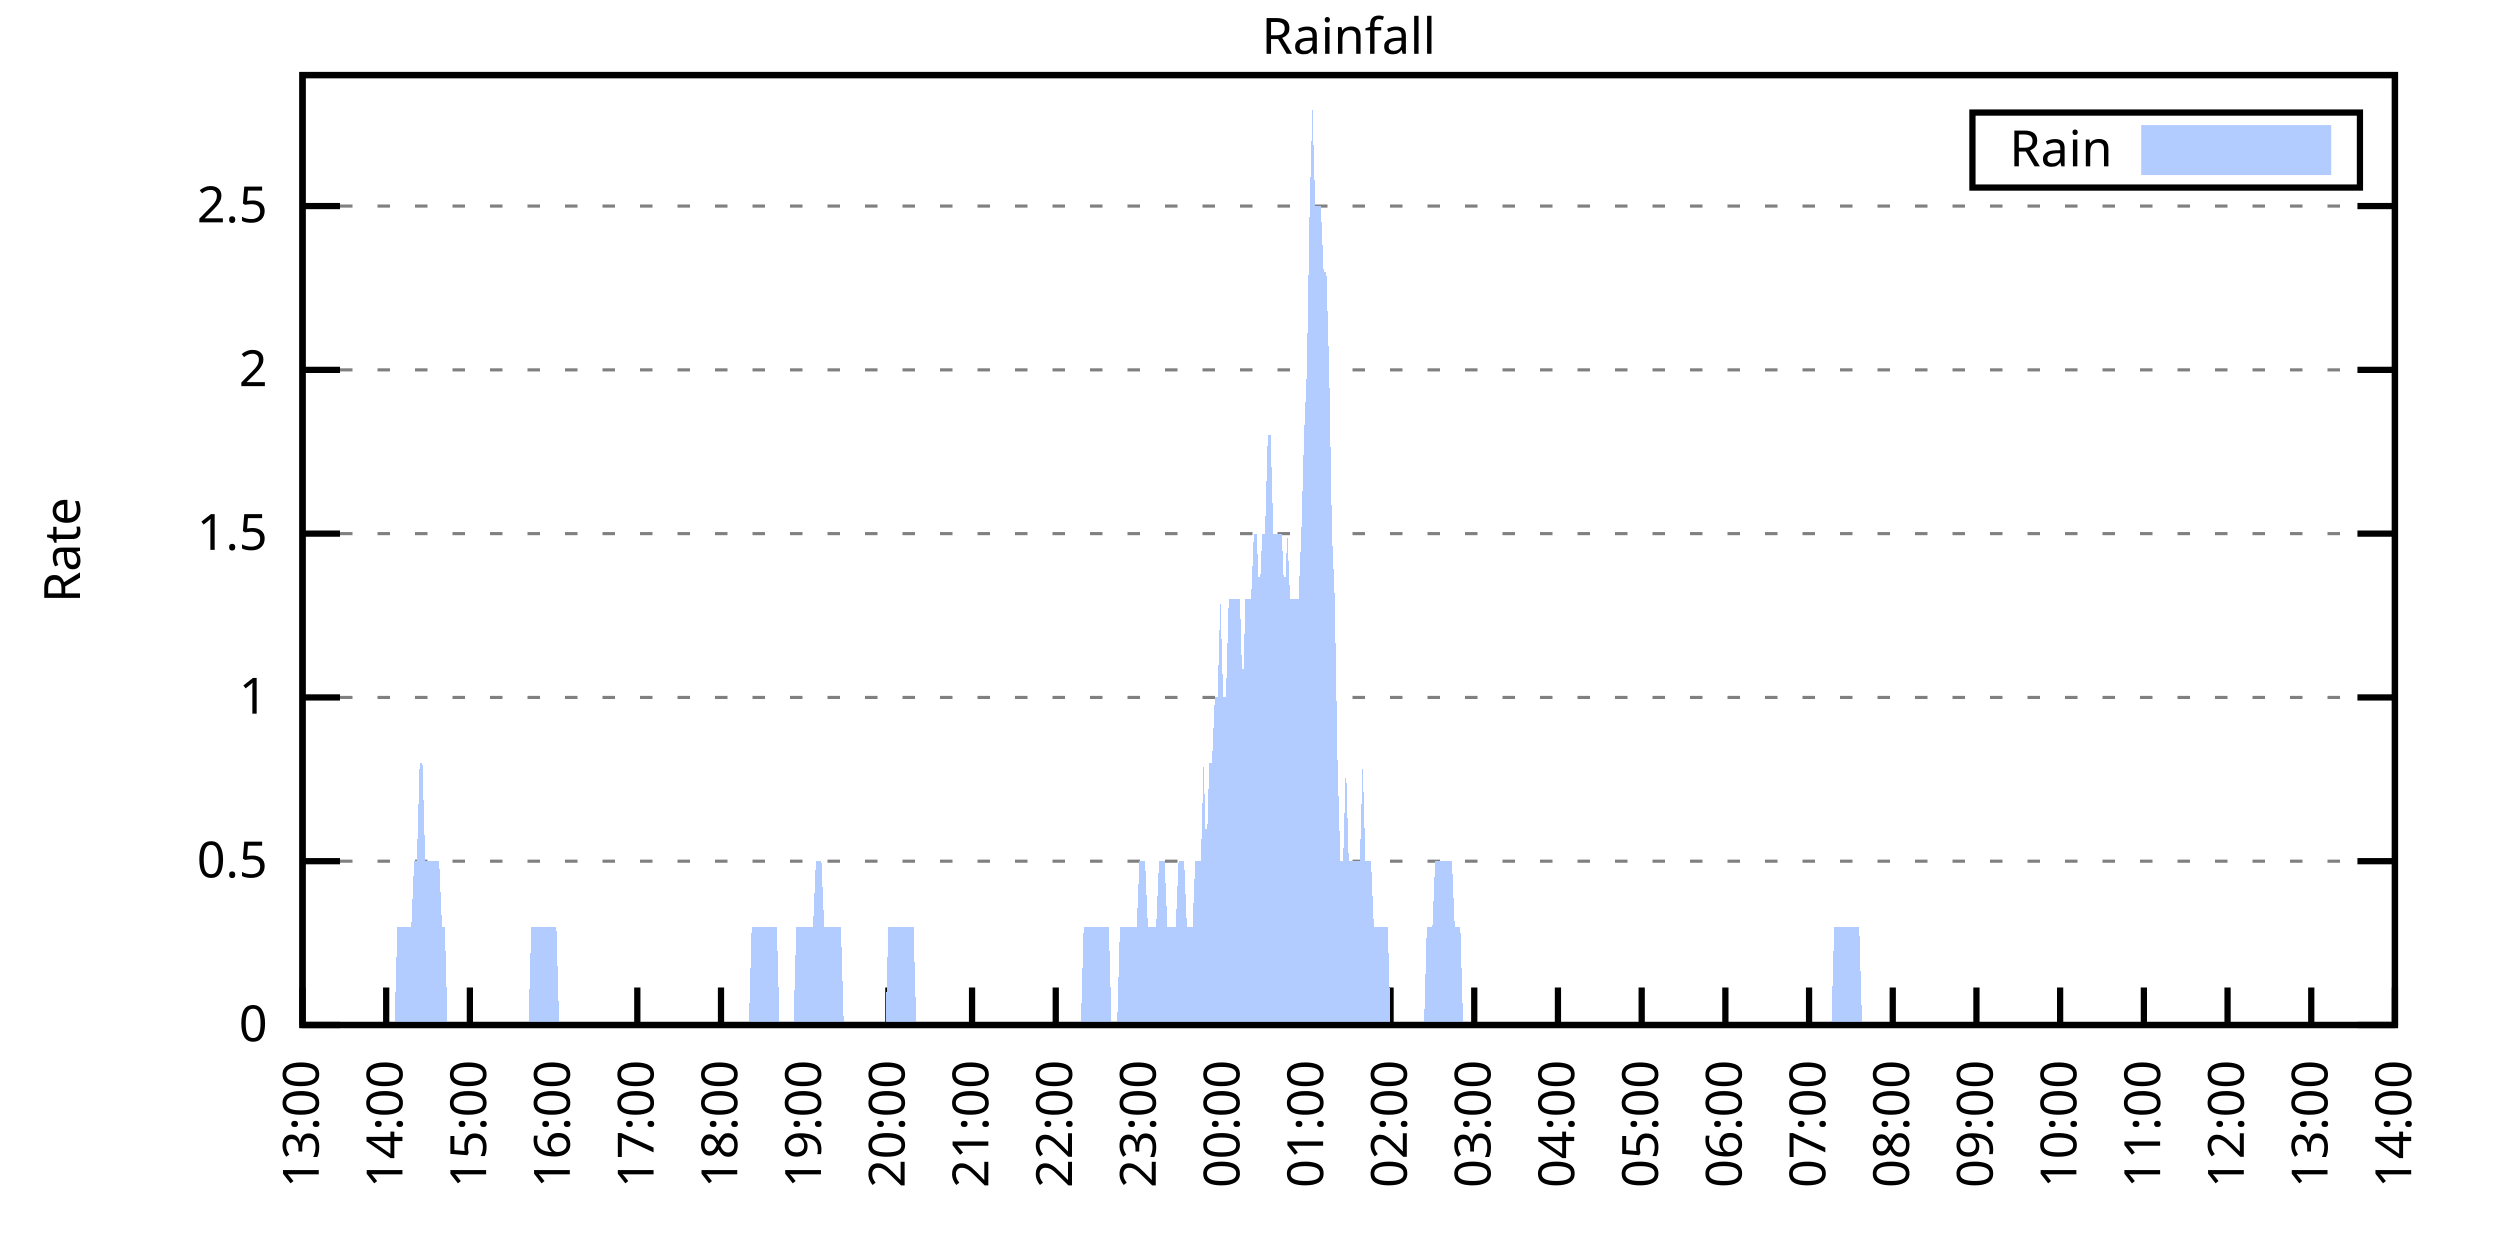
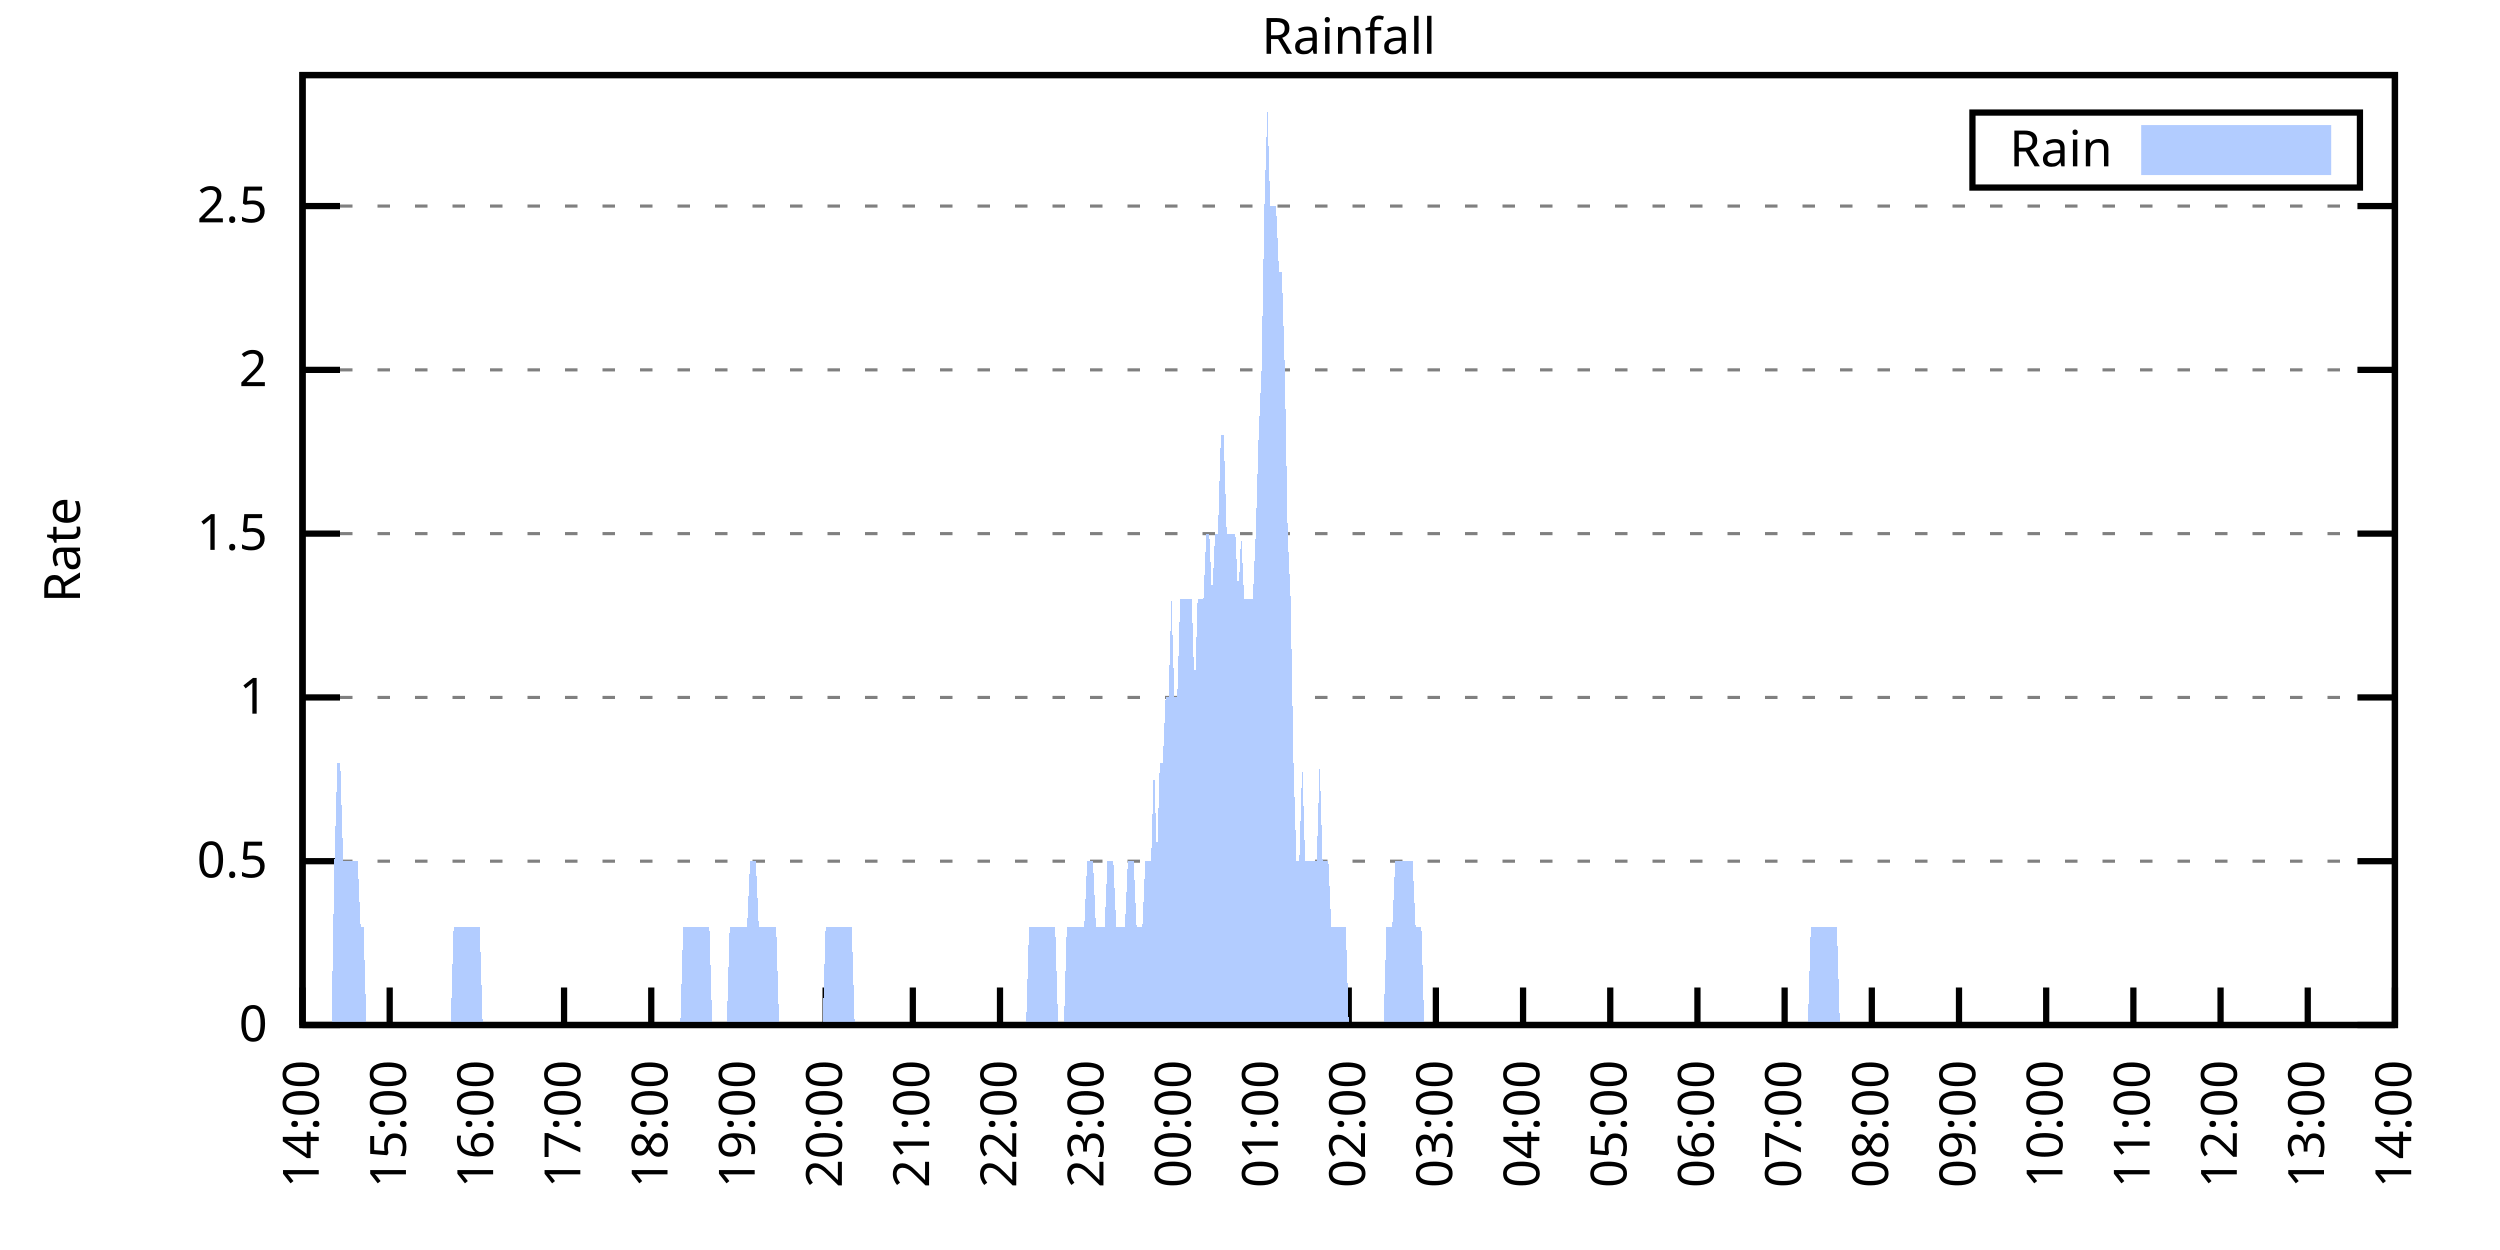
<svg xmlns="http://www.w3.org/2000/svg" xmlns:xlink="http://www.w3.org/1999/xlink" width="400" height="200" viewBox="0 0 400 200">
  <g id="gnuplot_canvas">
    <rect x="0" y="0" width="400" height="200" fill="none" />
    <defs>
      <circle id="gpDot" r="0.5" stroke-width="0.5" stroke="currentColor" />
      <path id="gpPt0" stroke-width="0.333" stroke="currentColor" d="M-1,0 h2 M0,-1 v2" />
      <path id="gpPt1" stroke-width="0.333" stroke="currentColor" d="M-1,-1 L1,1 M1,-1 L-1,1" />
      <path id="gpPt2" stroke-width="0.333" stroke="currentColor" d="M-1,0 L1,0 M0,-1 L0,1 M-1,-1 L1,1 M-1,1 L1,-1" />
      <rect id="gpPt3" stroke-width="0.333" stroke="currentColor" x="-1" y="-1" width="2" height="2" />
      <rect id="gpPt4" stroke-width="0.333" stroke="currentColor" fill="currentColor" x="-1" y="-1" width="2" height="2" />
      <circle id="gpPt5" stroke-width="0.333" stroke="currentColor" cx="0" cy="0" r="1" />
      <use xlink:href="#gpPt5" id="gpPt6" fill="currentColor" stroke="none" />
      <path id="gpPt7" stroke-width="0.333" stroke="currentColor" d="M0,-1.33 L-1.33,0.67 L1.33,0.67 z" />
      <use xlink:href="#gpPt7" id="gpPt8" fill="currentColor" stroke="none" />
      <use xlink:href="#gpPt7" id="gpPt9" stroke="currentColor" transform="rotate(180)" />
      <use xlink:href="#gpPt9" id="gpPt10" fill="currentColor" stroke="none" />
      <use xlink:href="#gpPt3" id="gpPt11" stroke="currentColor" transform="rotate(45)" />
      <use xlink:href="#gpPt11" id="gpPt12" fill="currentColor" stroke="none" />
      <path id="gpPt13" stroke-width="0.333" stroke="currentColor" d="M0,1.330 L1.265,0.411 L0.782,-1.067 L-0.782,-1.076 L-1.265,0.411 z" />
      <use xlink:href="#gpPt13" id="gpPt14" fill="currentColor" stroke="none" />
      <filter id="textbox" filterUnits="objectBoundingBox" x="0" y="0" height="1" width="1">
        <feFlood flood-color="white" flood-opacity="1" result="bgnd" />
        <feComposite in="SourceGraphic" in2="bgnd" operator="atop" />
      </filter>
      <filter id="greybox" filterUnits="objectBoundingBox" x="0" y="0" height="1" width="1">
        <feFlood flood-color="lightgrey" flood-opacity="1" result="grey" />
        <feComposite in="SourceGraphic" in2="grey" operator="atop" />
      </filter>
    </defs>
    <g fill="none" color="white" stroke="currentColor" stroke-width="1.00" stroke-linecap="butt" stroke-linejoin="miter">
</g>
    <g fill="none" color="black" stroke="currentColor" stroke-width="1.00" stroke-linecap="butt" stroke-linejoin="miter">
      <g stroke="none" shape-rendering="crispEdges">
        <polygon fill="rgb(255, 255, 255)" points="48.40,164.00 383.18,164.00 383.18,12.02 48.40,12.02 " />
      </g>
    </g>
    <g fill="none" color="black" stroke="currentColor" stroke-width="1.00" stroke-linecap="butt" stroke-linejoin="miter">
</g>
    <g fill="none" color="black" stroke="black" stroke-width="0.50" stroke-linecap="butt" stroke-linejoin="miter">
</g>
    <g fill="none" color="gray" stroke="currentColor" stroke-width="0.50" stroke-linecap="butt" stroke-linejoin="miter">
      <path stroke="gray" stroke-dasharray="2,4" class="gridline" d="M48.40,164.00 L383.19,164.00  " />
    </g>
    <g fill="none" color="gray" stroke="gray" stroke-width="1.00" stroke-linecap="butt" stroke-linejoin="miter">
</g>
    <g fill="none" color="black" stroke="currentColor" stroke-width="1.00" stroke-linecap="butt" stroke-linejoin="miter">
      <path stroke="black" d="M48.40,164.00 L54.40,164.00 M383.19,164.00 L377.19,164.00  " />
      <g transform="translate(42.80,166.60)" stroke="none" fill="black" font-family="Sans" font-size="8.00" text-anchor="end">
        <text>
          <tspan font-family="Sans"> 0</tspan>
        </text>
      </g>
    </g>
    <g fill="none" color="black" stroke="currentColor" stroke-width="1.00" stroke-linecap="butt" stroke-linejoin="miter">
</g>
    <g fill="none" color="black" stroke="black" stroke-width="0.50" stroke-linecap="butt" stroke-linejoin="miter">
</g>
    <g fill="none" color="gray" stroke="currentColor" stroke-width="0.50" stroke-linecap="butt" stroke-linejoin="miter">
      <path stroke="gray" stroke-dasharray="2,4" class="gridline" d="M48.40,137.79 L383.19,137.79  " />
    </g>
    <g fill="none" color="gray" stroke="gray" stroke-width="1.00" stroke-linecap="butt" stroke-linejoin="miter">
</g>
    <g fill="none" color="black" stroke="currentColor" stroke-width="1.00" stroke-linecap="butt" stroke-linejoin="miter">
      <path stroke="black" d="M48.40,137.79 L54.40,137.79 M383.19,137.79 L377.19,137.79  " />
      <g transform="translate(42.80,140.39)" stroke="none" fill="black" font-family="Sans" font-size="8.00" text-anchor="end">
        <text>
          <tspan font-family="Sans"> 0.5</tspan>
        </text>
      </g>
    </g>
    <g fill="none" color="black" stroke="currentColor" stroke-width="1.00" stroke-linecap="butt" stroke-linejoin="miter">
</g>
    <g fill="none" color="black" stroke="black" stroke-width="0.50" stroke-linecap="butt" stroke-linejoin="miter">
</g>
    <g fill="none" color="gray" stroke="currentColor" stroke-width="0.50" stroke-linecap="butt" stroke-linejoin="miter">
      <path stroke="gray" stroke-dasharray="2,4" class="gridline" d="M48.40,111.59 L383.19,111.59  " />
    </g>
    <g fill="none" color="gray" stroke="gray" stroke-width="1.00" stroke-linecap="butt" stroke-linejoin="miter">
</g>
    <g fill="none" color="black" stroke="currentColor" stroke-width="1.00" stroke-linecap="butt" stroke-linejoin="miter">
      <path stroke="black" d="M48.40,111.59 L54.40,111.59 M383.19,111.59 L377.19,111.59  " />
      <g transform="translate(42.80,114.19)" stroke="none" fill="black" font-family="Sans" font-size="8.00" text-anchor="end">
        <text>
          <tspan font-family="Sans"> 1</tspan>
        </text>
      </g>
    </g>
    <g fill="none" color="black" stroke="currentColor" stroke-width="1.00" stroke-linecap="butt" stroke-linejoin="miter">
</g>
    <g fill="none" color="black" stroke="black" stroke-width="0.50" stroke-linecap="butt" stroke-linejoin="miter">
</g>
    <g fill="none" color="gray" stroke="currentColor" stroke-width="0.50" stroke-linecap="butt" stroke-linejoin="miter">
      <path stroke="gray" stroke-dasharray="2,4" class="gridline" d="M48.40,85.38 L383.19,85.38  " />
    </g>
    <g fill="none" color="gray" stroke="gray" stroke-width="1.00" stroke-linecap="butt" stroke-linejoin="miter">
</g>
    <g fill="none" color="black" stroke="currentColor" stroke-width="1.00" stroke-linecap="butt" stroke-linejoin="miter">
      <path stroke="black" d="M48.40,85.38 L54.40,85.38 M383.19,85.38 L377.19,85.38  " />
      <g transform="translate(42.80,87.98)" stroke="none" fill="black" font-family="Sans" font-size="8.00" text-anchor="end">
        <text>
          <tspan font-family="Sans"> 1.5</tspan>
        </text>
      </g>
    </g>
    <g fill="none" color="black" stroke="currentColor" stroke-width="1.00" stroke-linecap="butt" stroke-linejoin="miter">
</g>
    <g fill="none" color="black" stroke="black" stroke-width="0.50" stroke-linecap="butt" stroke-linejoin="miter">
</g>
    <g fill="none" color="gray" stroke="currentColor" stroke-width="0.50" stroke-linecap="butt" stroke-linejoin="miter">
      <path stroke="gray" stroke-dasharray="2,4" class="gridline" d="M48.40,59.18 L383.19,59.18  " />
    </g>
    <g fill="none" color="gray" stroke="gray" stroke-width="1.00" stroke-linecap="butt" stroke-linejoin="miter">
</g>
    <g fill="none" color="black" stroke="currentColor" stroke-width="1.00" stroke-linecap="butt" stroke-linejoin="miter">
      <path stroke="black" d="M48.40,59.18 L54.40,59.18 M383.19,59.18 L377.19,59.18  " />
      <g transform="translate(42.80,61.78)" stroke="none" fill="black" font-family="Sans" font-size="8.00" text-anchor="end">
        <text>
          <tspan font-family="Sans"> 2</tspan>
        </text>
      </g>
    </g>
    <g fill="none" color="black" stroke="currentColor" stroke-width="1.00" stroke-linecap="butt" stroke-linejoin="miter">
</g>
    <g fill="none" color="black" stroke="black" stroke-width="0.50" stroke-linecap="butt" stroke-linejoin="miter">
</g>
    <g fill="none" color="gray" stroke="currentColor" stroke-width="0.50" stroke-linecap="butt" stroke-linejoin="miter">
      <path stroke="gray" stroke-dasharray="2,4" class="gridline" d="M48.40,32.97 L383.19,32.97  " />
    </g>
    <g fill="none" color="gray" stroke="gray" stroke-width="1.00" stroke-linecap="butt" stroke-linejoin="miter">
</g>
    <g fill="none" color="black" stroke="currentColor" stroke-width="1.00" stroke-linecap="butt" stroke-linejoin="miter">
      <path stroke="black" d="M48.40,32.97 L54.40,32.97 M383.19,32.97 L377.19,32.97  " />
      <g transform="translate(42.80,35.57)" stroke="none" fill="black" font-family="Sans" font-size="8.00" text-anchor="end">
        <text>
          <tspan font-family="Sans"> 2.5</tspan>
        </text>
      </g>
    </g>
    <g fill="none" color="black" stroke="currentColor" stroke-width="1.00" stroke-linecap="butt" stroke-linejoin="miter">
      <path stroke="black" d="M48.40,164.00 L48.40,158.00  " />
      <g transform="translate(51.00,169.60) rotate(270.00)" stroke="none" fill="black" font-family="Sans" font-size="8.00" text-anchor="end">
        <text>
-           <tspan font-family="Sans">13:00</tspan>
-         </text>
-       </g>
-     </g>
-     <g fill="none" color="black" stroke="currentColor" stroke-width="1.00" stroke-linecap="butt" stroke-linejoin="miter">
-       <path stroke="black" d="M61.79,164.00 L61.79,158.00  " />
-       <g transform="translate(64.39,169.60) rotate(270.00)" stroke="none" fill="black" font-family="Sans" font-size="8.00" text-anchor="end">
-         <text>
          <tspan font-family="Sans">14:00</tspan>
        </text>
      </g>
    </g>
    <g fill="none" color="black" stroke="currentColor" stroke-width="1.00" stroke-linecap="butt" stroke-linejoin="miter">
-       <path stroke="black" d="M75.18,164.00 L75.18,158.00  " />
-       <g transform="translate(77.78,169.60) rotate(270.00)" stroke="none" fill="black" font-family="Sans" font-size="8.00" text-anchor="end">
+       <path stroke="black" d="M62.35,164.00 L62.35,158.00  " />
+       <g transform="translate(64.95,169.60) rotate(270.00)" stroke="none" fill="black" font-family="Sans" font-size="8.00" text-anchor="end">
        <text>
          <tspan font-family="Sans">15:00</tspan>
        </text>
      </g>
    </g>
    <g fill="none" color="black" stroke="currentColor" stroke-width="1.00" stroke-linecap="butt" stroke-linejoin="miter">
-       <path stroke="black" d="M88.57,164.00 L88.57,158.00  " />
-       <g transform="translate(91.17,169.60) rotate(270.00)" stroke="none" fill="black" font-family="Sans" font-size="8.00" text-anchor="end">
+       <path stroke="black" d="M76.30,164.00 L76.30,158.00  " />
+       <g transform="translate(78.90,169.60) rotate(270.00)" stroke="none" fill="black" font-family="Sans" font-size="8.00" text-anchor="end">
        <text>
          <tspan font-family="Sans">16:00</tspan>
        </text>
      </g>
    </g>
    <g fill="none" color="black" stroke="currentColor" stroke-width="1.00" stroke-linecap="butt" stroke-linejoin="miter">
-       <path stroke="black" d="M101.97,164.00 L101.97,158.00  " />
-       <g transform="translate(104.57,169.60) rotate(270.00)" stroke="none" fill="black" font-family="Sans" font-size="8.00" text-anchor="end">
+       <path stroke="black" d="M90.25,164.00 L90.25,158.00  " />
+       <g transform="translate(92.85,169.60) rotate(270.00)" stroke="none" fill="black" font-family="Sans" font-size="8.00" text-anchor="end">
        <text>
          <tspan font-family="Sans">17:00</tspan>
        </text>
      </g>
    </g>
    <g fill="none" color="black" stroke="currentColor" stroke-width="1.00" stroke-linecap="butt" stroke-linejoin="miter">
-       <path stroke="black" d="M115.36,164.00 L115.36,158.00  " />
-       <g transform="translate(117.96,169.60) rotate(270.00)" stroke="none" fill="black" font-family="Sans" font-size="8.00" text-anchor="end">
+       <path stroke="black" d="M104.20,164.00 L104.20,158.00  " />
+       <g transform="translate(106.80,169.60) rotate(270.00)" stroke="none" fill="black" font-family="Sans" font-size="8.00" text-anchor="end">
        <text>
          <tspan font-family="Sans">18:00</tspan>
        </text>
      </g>
    </g>
    <g fill="none" color="black" stroke="currentColor" stroke-width="1.00" stroke-linecap="butt" stroke-linejoin="miter">
-       <path stroke="black" d="M128.75,164.00 L128.75,158.00  " />
-       <g transform="translate(131.35,169.60) rotate(270.00)" stroke="none" fill="black" font-family="Sans" font-size="8.00" text-anchor="end">
+       <path stroke="black" d="M118.15,164.00 L118.15,158.00  " />
+       <g transform="translate(120.75,169.60) rotate(270.00)" stroke="none" fill="black" font-family="Sans" font-size="8.00" text-anchor="end">
        <text>
          <tspan font-family="Sans">19:00</tspan>
        </text>
      </g>
    </g>
    <g fill="none" color="black" stroke="currentColor" stroke-width="1.00" stroke-linecap="butt" stroke-linejoin="miter">
-       <path stroke="black" d="M142.14,164.00 L142.14,158.00  " />
-       <g transform="translate(144.74,169.60) rotate(270.00)" stroke="none" fill="black" font-family="Sans" font-size="8.00" text-anchor="end">
+       <path stroke="black" d="M132.10,164.00 L132.10,158.00  " />
+       <g transform="translate(134.70,169.60) rotate(270.00)" stroke="none" fill="black" font-family="Sans" font-size="8.00" text-anchor="end">
        <text>
          <tspan font-family="Sans">20:00</tspan>
        </text>
      </g>
    </g>
    <g fill="none" color="black" stroke="currentColor" stroke-width="1.00" stroke-linecap="butt" stroke-linejoin="miter">
-       <path stroke="black" d="M155.53,164.00 L155.53,158.00  " />
-       <g transform="translate(158.13,169.60) rotate(270.00)" stroke="none" fill="black" font-family="Sans" font-size="8.00" text-anchor="end">
+       <path stroke="black" d="M146.05,164.00 L146.05,158.00  " />
+       <g transform="translate(148.65,169.60) rotate(270.00)" stroke="none" fill="black" font-family="Sans" font-size="8.00" text-anchor="end">
        <text>
          <tspan font-family="Sans">21:00</tspan>
        </text>
      </g>
    </g>
    <g fill="none" color="black" stroke="currentColor" stroke-width="1.00" stroke-linecap="butt" stroke-linejoin="miter">
-       <path stroke="black" d="M168.92,164.00 L168.92,158.00  " />
-       <g transform="translate(171.52,169.60) rotate(270.00)" stroke="none" fill="black" font-family="Sans" font-size="8.00" text-anchor="end">
+       <path stroke="black" d="M160.00,164.00 L160.00,158.00  " />
+       <g transform="translate(162.60,169.60) rotate(270.00)" stroke="none" fill="black" font-family="Sans" font-size="8.00" text-anchor="end">
        <text>
          <tspan font-family="Sans">22:00</tspan>
        </text>
      </g>
    </g>
    <g fill="none" color="black" stroke="currentColor" stroke-width="1.00" stroke-linecap="butt" stroke-linejoin="miter">
-       <path stroke="black" d="M182.32,164.00 L182.32,158.00  " />
-       <g transform="translate(184.92,169.60) rotate(270.00)" stroke="none" fill="black" font-family="Sans" font-size="8.00" text-anchor="end">
+       <path stroke="black" d="M173.95,164.00 L173.95,158.00  " />
+       <g transform="translate(176.55,169.60) rotate(270.00)" stroke="none" fill="black" font-family="Sans" font-size="8.00" text-anchor="end">
        <text>
          <tspan font-family="Sans">23:00</tspan>
        </text>
      </g>
    </g>
    <g fill="none" color="black" stroke="currentColor" stroke-width="1.00" stroke-linecap="butt" stroke-linejoin="miter">
-       <path stroke="black" d="M195.71,164.00 L195.71,158.00  " />
-       <g transform="translate(198.31,169.60) rotate(270.00)" stroke="none" fill="black" font-family="Sans" font-size="8.00" text-anchor="end">
+       <path stroke="black" d="M187.90,164.00 L187.90,158.00  " />
+       <g transform="translate(190.50,169.60) rotate(270.00)" stroke="none" fill="black" font-family="Sans" font-size="8.00" text-anchor="end">
        <text>
          <tspan font-family="Sans">00:00</tspan>
        </text>
      </g>
    </g>
    <g fill="none" color="black" stroke="currentColor" stroke-width="1.00" stroke-linecap="butt" stroke-linejoin="miter">
-       <path stroke="black" d="M209.10,164.00 L209.10,158.00  " />
-       <g transform="translate(211.70,169.60) rotate(270.00)" stroke="none" fill="black" font-family="Sans" font-size="8.00" text-anchor="end">
+       <path stroke="black" d="M201.85,164.00 L201.85,158.00  " />
+       <g transform="translate(204.45,169.60) rotate(270.00)" stroke="none" fill="black" font-family="Sans" font-size="8.00" text-anchor="end">
        <text>
          <tspan font-family="Sans">01:00</tspan>
        </text>
      </g>
    </g>
    <g fill="none" color="black" stroke="currentColor" stroke-width="1.00" stroke-linecap="butt" stroke-linejoin="miter">
-       <path stroke="black" d="M222.49,164.00 L222.49,158.00  " />
-       <g transform="translate(225.09,169.60) rotate(270.00)" stroke="none" fill="black" font-family="Sans" font-size="8.00" text-anchor="end">
+       <path stroke="black" d="M215.80,164.00 L215.80,158.00  " />
+       <g transform="translate(218.40,169.60) rotate(270.00)" stroke="none" fill="black" font-family="Sans" font-size="8.00" text-anchor="end">
        <text>
          <tspan font-family="Sans">02:00</tspan>
        </text>
      </g>
    </g>
    <g fill="none" color="black" stroke="currentColor" stroke-width="1.00" stroke-linecap="butt" stroke-linejoin="miter">
-       <path stroke="black" d="M235.88,164.00 L235.88,158.00  " />
-       <g transform="translate(238.48,169.60) rotate(270.00)" stroke="none" fill="black" font-family="Sans" font-size="8.00" text-anchor="end">
+       <path stroke="black" d="M229.74,164.00 L229.74,158.00  " />
+       <g transform="translate(232.34,169.60) rotate(270.00)" stroke="none" fill="black" font-family="Sans" font-size="8.00" text-anchor="end">
        <text>
          <tspan font-family="Sans">03:00</tspan>
        </text>
      </g>
    </g>
    <g fill="none" color="black" stroke="currentColor" stroke-width="1.00" stroke-linecap="butt" stroke-linejoin="miter">
-       <path stroke="black" d="M249.27,164.00 L249.27,158.00  " />
-       <g transform="translate(251.87,169.60) rotate(270.00)" stroke="none" fill="black" font-family="Sans" font-size="8.00" text-anchor="end">
+       <path stroke="black" d="M243.69,164.00 L243.69,158.00  " />
+       <g transform="translate(246.29,169.60) rotate(270.00)" stroke="none" fill="black" font-family="Sans" font-size="8.00" text-anchor="end">
        <text>
          <tspan font-family="Sans">04:00</tspan>
        </text>
      </g>
    </g>
    <g fill="none" color="black" stroke="currentColor" stroke-width="1.00" stroke-linecap="butt" stroke-linejoin="miter">
-       <path stroke="black" d="M262.67,164.00 L262.67,158.00  " />
-       <g transform="translate(265.27,169.60) rotate(270.00)" stroke="none" fill="black" font-family="Sans" font-size="8.00" text-anchor="end">
+       <path stroke="black" d="M257.64,164.00 L257.64,158.00  " />
+       <g transform="translate(260.24,169.60) rotate(270.00)" stroke="none" fill="black" font-family="Sans" font-size="8.00" text-anchor="end">
        <text>
          <tspan font-family="Sans">05:00</tspan>
        </text>
      </g>
    </g>
    <g fill="none" color="black" stroke="currentColor" stroke-width="1.00" stroke-linecap="butt" stroke-linejoin="miter">
-       <path stroke="black" d="M276.06,164.00 L276.06,158.00  " />
-       <g transform="translate(278.66,169.60) rotate(270.00)" stroke="none" fill="black" font-family="Sans" font-size="8.00" text-anchor="end">
+       <path stroke="black" d="M271.59,164.00 L271.59,158.00  " />
+       <g transform="translate(274.19,169.60) rotate(270.00)" stroke="none" fill="black" font-family="Sans" font-size="8.00" text-anchor="end">
        <text>
          <tspan font-family="Sans">06:00</tspan>
        </text>
      </g>
    </g>
    <g fill="none" color="black" stroke="currentColor" stroke-width="1.00" stroke-linecap="butt" stroke-linejoin="miter">
-       <path stroke="black" d="M289.45,164.00 L289.45,158.00  " />
-       <g transform="translate(292.05,169.60) rotate(270.00)" stroke="none" fill="black" font-family="Sans" font-size="8.00" text-anchor="end">
+       <path stroke="black" d="M285.54,164.00 L285.54,158.00  " />
+       <g transform="translate(288.14,169.60) rotate(270.00)" stroke="none" fill="black" font-family="Sans" font-size="8.00" text-anchor="end">
        <text>
          <tspan font-family="Sans">07:00</tspan>
        </text>
      </g>
    </g>
    <g fill="none" color="black" stroke="currentColor" stroke-width="1.00" stroke-linecap="butt" stroke-linejoin="miter">
-       <path stroke="black" d="M302.84,164.00 L302.84,158.00  " />
-       <g transform="translate(305.44,169.60) rotate(270.00)" stroke="none" fill="black" font-family="Sans" font-size="8.00" text-anchor="end">
+       <path stroke="black" d="M299.49,164.00 L299.49,158.00  " />
+       <g transform="translate(302.09,169.60) rotate(270.00)" stroke="none" fill="black" font-family="Sans" font-size="8.00" text-anchor="end">
        <text>
          <tspan font-family="Sans">08:00</tspan>
        </text>
      </g>
    </g>
    <g fill="none" color="black" stroke="currentColor" stroke-width="1.00" stroke-linecap="butt" stroke-linejoin="miter">
-       <path stroke="black" d="M316.23,164.00 L316.23,158.00  " />
-       <g transform="translate(318.83,169.60) rotate(270.00)" stroke="none" fill="black" font-family="Sans" font-size="8.00" text-anchor="end">
+       <path stroke="black" d="M313.44,164.00 L313.44,158.00  " />
+       <g transform="translate(316.04,169.60) rotate(270.00)" stroke="none" fill="black" font-family="Sans" font-size="8.00" text-anchor="end">
        <text>
          <tspan font-family="Sans">09:00</tspan>
        </text>
      </g>
    </g>
    <g fill="none" color="black" stroke="currentColor" stroke-width="1.00" stroke-linecap="butt" stroke-linejoin="miter">
-       <path stroke="black" d="M329.62,164.00 L329.62,158.00  " />
-       <g transform="translate(332.22,169.60) rotate(270.00)" stroke="none" fill="black" font-family="Sans" font-size="8.00" text-anchor="end">
+       <path stroke="black" d="M327.39,164.00 L327.39,158.00  " />
+       <g transform="translate(329.99,169.60) rotate(270.00)" stroke="none" fill="black" font-family="Sans" font-size="8.00" text-anchor="end">
        <text>
          <tspan font-family="Sans">10:00</tspan>
        </text>
      </g>
    </g>
    <g fill="none" color="black" stroke="currentColor" stroke-width="1.00" stroke-linecap="butt" stroke-linejoin="miter">
-       <path stroke="black" d="M343.02,164.00 L343.02,158.00  " />
-       <g transform="translate(345.62,169.60) rotate(270.00)" stroke="none" fill="black" font-family="Sans" font-size="8.00" text-anchor="end">
+       <path stroke="black" d="M341.34,164.00 L341.34,158.00  " />
+       <g transform="translate(343.94,169.60) rotate(270.00)" stroke="none" fill="black" font-family="Sans" font-size="8.00" text-anchor="end">
        <text>
          <tspan font-family="Sans">11:00</tspan>
        </text>
      </g>
    </g>
    <g fill="none" color="black" stroke="currentColor" stroke-width="1.00" stroke-linecap="butt" stroke-linejoin="miter">
-       <path stroke="black" d="M356.41,164.00 L356.41,158.00  " />
-       <g transform="translate(359.01,169.60) rotate(270.00)" stroke="none" fill="black" font-family="Sans" font-size="8.00" text-anchor="end">
+       <path stroke="black" d="M355.29,164.00 L355.29,158.00  " />
+       <g transform="translate(357.89,169.60) rotate(270.00)" stroke="none" fill="black" font-family="Sans" font-size="8.00" text-anchor="end">
        <text>
          <tspan font-family="Sans">12:00</tspan>
        </text>
      </g>
    </g>
    <g fill="none" color="black" stroke="currentColor" stroke-width="1.00" stroke-linecap="butt" stroke-linejoin="miter">
-       <path stroke="black" d="M369.80,164.00 L369.80,158.00  " />
-       <g transform="translate(372.40,169.60) rotate(270.00)" stroke="none" fill="black" font-family="Sans" font-size="8.00" text-anchor="end">
+       <path stroke="black" d="M369.24,164.00 L369.24,158.00  " />
+       <g transform="translate(371.84,169.60) rotate(270.00)" stroke="none" fill="black" font-family="Sans" font-size="8.00" text-anchor="end">
        <text>
          <tspan font-family="Sans">13:00</tspan>
        </text>
      </g>
    </g>
    <g fill="none" color="black" stroke="currentColor" stroke-width="1.00" stroke-linecap="butt" stroke-linejoin="miter">
      <path stroke="black" d="M383.19,164.00 L383.19,158.00  " />
      <g transform="translate(385.79,169.60) rotate(270.00)" stroke="none" fill="black" font-family="Sans" font-size="8.00" text-anchor="end">
        <text>
          <tspan font-family="Sans">14:00</tspan>
        </text>
      </g>
    </g>
    <g fill="none" color="black" stroke="currentColor" stroke-width="1.00" stroke-linecap="butt" stroke-linejoin="miter">
</g>
    <g fill="none" color="black" stroke="currentColor" stroke-width="1.00" stroke-linecap="butt" stroke-linejoin="miter">
      <path stroke="black" d="M48.40,12.01 L48.40,164.00 L383.19,164.00 L383.19,12.01 L48.40,12.01 Z  " />
    </g>
    <g fill="none" color="black" stroke="currentColor" stroke-width="1.00" stroke-linecap="butt" stroke-linejoin="miter">
</g>
    <g fill="none" color="black" stroke="currentColor" stroke-width="1.00" stroke-linecap="butt" stroke-linejoin="miter">
      <path stroke="black" d="M315.59,30.01 L315.59,18.01 L377.59,18.01 L377.59,30.01 L315.59,30.01 Z  " />
    </g>
    <g id="Rainfall_plot_1">
      <g fill="none" color="white" stroke="black" stroke-width="2.00" stroke-linecap="butt" stroke-linejoin="miter">
</g>
      <g fill="none" color="black" stroke="currentColor" stroke-width="2.00" stroke-linecap="butt" stroke-linejoin="miter">
        <g transform="translate(337.99,26.61)" stroke="none" fill="black" font-family="Sans" font-size="8.00" text-anchor="end">
          <text>
            <tspan font-family="Sans">Rain</tspan>
          </text>
        </g>
      </g>
      <g fill="none" color="black" stroke="currentColor" stroke-width="2.00" stroke-linecap="butt" stroke-linejoin="miter">
        <g stroke="none" shape-rendering="crispEdges">
          <polygon fill="rgb(178, 204, 255)" points="343.59,27.01 371.99,27.01 371.99,21.01 343.59,21.01 " />
        </g>
        <path stroke="rgb(178, 204, 255)" d="M343.59,27.01 L371.99,27.01 L371.99,21.01 L343.59,21.01 L343.59,27.01 Z  " />
      </g>
      <g fill="none" color="black" stroke="currentColor" stroke-width="2.00" stroke-linecap="butt" stroke-linejoin="miter">
        <g stroke="none" shape-rendering="crispEdges">
-           <polygon fill="rgb(178, 204, 255)" points="58.67,164.00 59.11,164.00 59.56,164.00 60.01,164.00 60.45,164.00 60.90,164.00 61.35,164.00 61.79,164.00 62.24,164.00 62.68,164.00 63.13,164.00 63.58,148.28 64.02,148.28 64.47,148.28 64.92,148.28 65.36,148.28 65.81,148.28 66.26,137.79 66.70,137.79 67.15,122.07 67.59,122.07 68.04,137.79 68.49,137.79 68.93,137.79 69.38,137.79 69.83,137.79 70.27,137.79 70.72,148.28 71.17,148.28 71.61,164.00 72.06,164.00 72.50,164.00 72.95,164.00 73.40,164.00 73.84,164.00 74.29,164.00 74.74,164.00 75.18,164.00 75.63,164.00 76.08,164.00 76.52,164.00 76.97,164.00 77.42,164.00 77.86,164.00 78.31,164.00 78.75,164.00 79.20,164.00 79.65,164.00 80.09,164.00 80.54,164.00 80.99,164.00 81.43,164.00 81.88,164.00 82.33,164.00 82.77,164.00 83.22,164.00 83.66,164.00 84.11,164.00 84.56,164.00 85.00,148.28 85.45,148.28 85.90,148.28 86.34,148.28 86.79,148.28 87.24,148.28 87.68,148.28 88.13,148.28 88.57,148.28 89.02,148.28 89.47,164.00 89.91,164.00 90.36,164.00 90.81,164.00 91.25,164.00 91.70,164.00 92.15,164.00 92.59,164.00 93.04,164.00 93.49,164.00 93.93,164.00 94.38,164.00 94.82,164.00 95.27,164.00 95.72,164.00 96.16,164.00 96.61,164.00 97.06,164.00 97.50,164.00 97.95,164.00 98.40,164.00 98.84,164.00 99.29,164.00 99.73,164.00 100.18,164.00 100.63,164.00 101.07,164.00 101.52,164.00 101.97,164.00 102.41,164.00 102.86,164.00 103.31,164.00 103.75,164.00 104.20,164.00 104.64,164.00 105.09,164.00 105.54,164.00 105.98,164.00 106.43,164.00 106.88,164.00 107.32,164.00 107.77,164.00 108.22,164.00 108.66,164.00 109.11,164.00 109.55,164.00 110.00,164.00 110.45,164.00 110.89,164.00 111.34,164.00 111.79,164.00 112.23,164.00 112.68,164.00 113.13,164.00 113.57,164.00 114.02,164.00 114.47,164.00 114.91,164.00 115.36,164.00 115.80,164.00 116.25,164.00 116.70,164.00 117.14,164.00 117.59,164.00 118.04,164.00 118.48,164.00 118.93,164.00 119.38,164.00 119.82,164.00 120.27,148.28 120.71,148.28 121.16,148.28 121.61,148.28 122.05,148.28 122.50,148.28 122.95,148.28 123.39,148.28 123.84,148.28 124.29,148.28 124.73,164.00 125.18,164.00 125.62,164.00 126.07,164.00 126.52,164.00 126.96,164.00 127.41,148.28 127.86,148.28 128.30,148.28 128.75,148.28 129.20,148.28 129.64,148.28 130.09,148.28 130.54,137.79 130.98,137.79 131.43,137.79 131.87,148.28 132.32,148.28 132.77,148.28 133.21,148.28 133.66,148.28 134.11,148.28 134.55,148.28 135.00,164.00 135.45,164.00 135.89,164.00 136.34,164.00 136.78,164.00 137.23,164.00 137.68,164.00 138.12,164.00 138.57,164.00 139.02,164.00 139.46,164.00 139.91,164.00 140.36,164.00 140.80,164.00 141.25,164.00 141.69,164.00 142.14,148.28 142.59,148.28 143.03,148.28 143.48,148.28 143.93,148.28 144.37,148.28 144.82,148.28 145.27,148.28 145.71,148.28 146.16,148.28 146.61,164.00 147.05,164.00 147.50,164.00 147.94,164.00 148.39,164.00 148.84,164.00 149.28,164.00 149.73,164.00 150.18,164.00 150.62,164.00 151.07,164.00 151.52,164.00 151.96,164.00 152.41,164.00 152.85,164.00 153.30,164.00 153.75,164.00 154.19,164.00 154.64,164.00 155.09,164.00 155.53,164.00 155.98,164.00 156.43,164.00 156.87,164.00 157.32,164.00 157.76,164.00 158.21,164.00 158.66,164.00 159.10,164.00 159.55,164.00 160.00,164.00 160.44,164.00 160.89,164.00 161.34,164.00 161.78,164.00 162.23,164.00 162.67,164.00 163.12,164.00 163.57,164.00 164.01,164.00 164.46,164.00 164.91,164.00 165.35,164.00 165.80,164.00 166.25,164.00 166.69,164.00 167.14,164.00 167.59,164.00 168.03,164.00 168.48,164.00 168.92,164.00 169.37,164.00 169.82,164.00 170.26,164.00 170.71,164.00 171.16,164.00 171.60,164.00 172.05,164.00 172.50,164.00 172.94,164.00 173.39,148.28 173.83,148.28 174.28,148.28 174.73,148.28 175.17,148.28 175.62,148.28 176.07,148.28 176.51,148.28 176.96,148.28 177.41,148.28 177.85,164.00 178.30,164.00 178.74,164.00 179.19,148.28 179.64,148.28 180.08,148.28 180.53,148.28 180.98,148.28 181.42,148.28 181.87,148.28 182.32,137.79 182.76,137.79 183.21,137.79 183.66,148.28 184.10,148.28 184.55,148.28 184.99,148.28 185.44,137.79 185.89,137.79 186.33,137.79 186.78,148.28 187.23,148.28 187.67,148.28 188.12,148.28 188.57,137.79 189.01,137.79 189.46,137.79 189.90,148.28 190.35,148.28 190.80,148.28 191.24,137.79 191.69,137.79 192.14,137.79 192.58,122.07 193.03,137.79 193.48,122.07 193.92,122.07 194.37,111.59 194.81,111.59 195.26,95.87 195.71,111.59 196.15,111.59 196.60,95.87 197.05,95.87 197.49,95.87 197.94,95.87 198.39,95.87 198.83,111.59 199.28,95.87 199.73,95.87 200.17,95.87 200.62,85.38 201.06,85.38 201.51,95.87 201.96,85.38 202.40,85.38 202.85,69.66 203.30,69.66 203.74,85.38 204.19,85.38 204.64,85.38 205.08,85.38 205.53,95.87 205.97,85.38 206.42,95.87 206.87,95.87 207.31,95.87 207.76,95.87 208.21,85.38 208.65,69.66 209.10,59.18 209.55,32.97 209.99,17.25 210.44,32.97 210.88,32.97 211.33,32.97 211.78,43.46 212.22,43.46 212.67,59.18 213.12,85.38 213.56,95.87 214.01,122.07 214.46,137.79 214.90,137.79 215.35,122.07 215.80,137.79 216.24,137.79 216.69,137.79 217.13,137.79 217.58,137.79 218.03,122.07 218.47,137.79 218.92,137.79 219.37,137.79 219.81,148.28 220.26,148.28 220.71,148.28 221.15,148.28 221.60,148.28 222.04,148.28 222.49,164.00 222.94,164.00 223.38,164.00 223.83,164.00 224.28,164.00 224.72,164.00 225.17,164.00 225.62,164.00 226.06,164.00 226.51,164.00 226.95,164.00 227.40,164.00 227.85,164.00 228.29,148.28 228.74,148.28 229.19,148.28 229.63,137.79 230.08,137.79 230.53,137.79 230.97,137.79 231.42,137.79 231.86,137.79 232.31,137.79 232.76,148.28 233.20,148.28 233.65,148.28 234.10,164.00 234.54,164.00 234.99,164.00 235.44,164.00 235.88,164.00 236.33,164.00 236.78,164.00 237.22,164.00 237.67,164.00 238.11,164.00 238.56,164.00 239.01,164.00 239.45,164.00 239.90,164.00 240.35,164.00 240.79,164.00 241.24,164.00 241.69,164.00 242.13,164.00 242.58,164.00 243.02,164.00 243.47,164.00 243.92,164.00 244.36,164.00 244.81,164.00 245.26,164.00 245.70,164.00 246.15,164.00 246.60,164.00 247.04,164.00 247.49,164.00 247.93,164.00 248.38,164.00 248.83,164.00 249.27,164.00 249.72,164.00 250.17,164.00 250.61,164.00 251.06,164.00 251.51,164.00 251.95,164.00 252.40,164.00 252.85,164.00 253.29,164.00 253.74,164.00 254.18,164.00 254.63,164.00 255.08,164.00 255.52,164.00 255.97,164.00 256.42,164.00 256.86,164.00 257.31,164.00 257.76,164.00 258.20,164.00 258.65,164.00 259.09,164.00 259.54,164.00 259.99,164.00 260.43,164.00 260.88,164.00 261.33,164.00 261.77,164.00 262.22,164.00 262.67,164.00 263.11,164.00 263.56,164.00 264.00,164.00 264.45,164.00 264.90,164.00 265.34,164.00 265.79,164.00 266.24,164.00 266.68,164.00 267.13,164.00 267.58,164.00 268.02,164.00 268.47,164.00 268.92,164.00 269.36,164.00 269.81,164.00 270.25,164.00 270.70,164.00 271.15,164.00 271.59,164.00 272.04,164.00 272.49,164.00 272.93,164.00 273.38,164.00 273.83,164.00 274.27,164.00 274.72,164.00 275.16,164.00 275.61,164.00 276.06,164.00 276.50,164.00 276.95,164.00 277.40,164.00 277.84,164.00 278.29,164.00 278.74,164.00 279.18,164.00 279.63,164.00 280.07,164.00 280.52,164.00 280.97,164.00 281.41,164.00 281.86,164.00 282.31,164.00 282.75,164.00 283.20,164.00 283.65,164.00 284.09,164.00 284.54,164.00 284.98,164.00 285.43,164.00 285.88,164.00 286.32,164.00 286.77,164.00 287.22,164.00 287.66,164.00 288.11,164.00 288.56,164.00 289.00,164.00 289.45,164.00 289.90,164.00 290.34,164.00 290.79,164.00 291.23,164.00 291.68,164.00 292.13,164.00 292.57,164.00 293.02,164.00 293.47,148.28 293.91,148.28 294.36,148.28 294.81,148.28 295.25,148.28 295.70,148.28 296.14,148.28 296.59,148.28 297.04,148.28 297.48,148.28 297.93,164.00 298.38,164.00 298.82,164.00 299.27,164.00 299.72,164.00 300.16,164.00 300.61,164.00 301.05,164.00 301.50,164.00 301.95,164.00 302.39,164.00 302.84,164.00 303.29,164.00 303.73,164.00 304.18,164.00 304.63,164.00 305.07,164.00 305.52,164.00 305.97,164.00 306.41,164.00 306.86,164.00 307.30,164.00 307.75,164.00 308.20,164.00 308.64,164.00 309.09,164.00 309.54,164.00 309.98,164.00 310.43,164.00 310.88,164.00 311.32,164.00 311.77,164.00 312.21,164.00 312.66,164.00 313.11,164.00 313.55,164.00 314.00,164.00 314.45,164.00 314.89,164.00 315.34,164.00 315.79,164.00 316.23,164.00 316.68,164.00 317.12,164.00 317.57,164.00 318.02,164.00 318.46,164.00 318.91,164.00 319.36,164.00 319.80,164.00 320.25,164.00 320.70,164.00 321.14,164.00 321.59,164.00 322.04,164.00 322.48,164.00 322.93,164.00 323.37,164.00 323.82,164.00 324.27,164.00 324.71,164.00 325.16,164.00 325.61,164.00 326.05,164.00 326.50,164.00 326.95,164.00 327.39,164.00 327.84,164.00 328.28,164.00 328.73,164.00 329.18,164.00 343.46,164.00 343.91,164.00 344.35,164.00 344.80,164.00 345.25,164.00 345.69,164.00 347.03,164.00 347.48,164.00 347.93,164.00 348.37,164.00 348.82,164.00 349.26,164.00 349.71,164.00 350.16,164.00 350.60,164.00 351.05,164.00 351.50,164.00 351.94,164.00 352.39,164.00 352.84,164.00 353.28,164.00 353.73,164.00 354.17,164.00 354.62,164.00 355.07,164.00 355.51,164.00 355.96,164.00 356.41,164.00 356.85,164.00 357.30,164.00 357.75,164.00 358.19,164.00 358.64,164.00 359.09,164.00 359.53,164.00 359.98,164.00 360.42,164.00 360.87,164.00 361.32,164.00 361.76,164.00 362.21,164.00 362.66,164.00 363.10,164.00 363.55,164.00 364.00,164.00 364.44,164.00 364.89,164.00 365.33,164.00 365.78,164.00 366.23,164.00 366.67,164.00 367.12,164.00 367.57,164.00 368.01,164.00 368.46,164.00 368.91,164.00 369.35,164.00 369.80,164.00 370.24,164.00 370.69,164.00 371.14,164.00 371.58,164.00 372.03,164.00 372.48,164.00 372.92,164.00 373.37,164.00 373.82,164.00 374.26,164.00 374.71,164.00 375.16,164.00 375.60,164.00 376.05,164.00 376.49,164.00 376.94,164.00 377.39,164.00 377.83,164.00 378.28,164.00 378.73,164.00 379.17,164.00 379.62,164.00 379.62,164.00 58.67,164.00 " />
+           <polygon fill="rgb(178, 204, 255)" points="48.86,164.00 49.33,164.00 49.79,164.00 50.26,164.00 50.72,164.00 51.19,164.00 51.65,164.00 52.12,164.00 52.58,164.00 53.05,164.00 53.51,137.79 53.98,122.07 54.44,122.07 54.91,137.79 55.37,137.79 55.84,137.79 56.30,137.79 56.77,137.79 57.23,137.79 57.70,148.28 58.16,148.28 58.63,164.00 59.09,164.00 59.56,164.00 60.02,164.00 60.49,164.00 60.95,164.00 61.42,164.00 61.88,164.00 62.35,164.00 62.81,164.00 63.28,164.00 63.74,164.00 64.21,164.00 64.67,164.00 65.14,164.00 65.60,164.00 66.07,164.00 66.53,164.00 67.00,164.00 67.46,164.00 67.93,164.00 68.39,164.00 68.86,164.00 69.32,164.00 69.79,164.00 70.25,164.00 70.72,164.00 71.18,164.00 71.65,164.00 72.11,164.00 72.58,148.28 73.04,148.28 73.51,148.28 73.97,148.28 74.44,148.28 74.90,148.28 75.37,148.28 75.83,148.28 76.30,148.28 76.76,148.28 77.23,164.00 77.69,164.00 78.16,164.00 78.62,164.00 79.09,164.00 79.55,164.00 80.02,164.00 80.48,164.00 80.95,164.00 81.41,164.00 81.88,164.00 82.34,164.00 82.81,164.00 83.27,164.00 83.74,164.00 84.20,164.00 84.67,164.00 85.13,164.00 85.60,164.00 86.06,164.00 86.53,164.00 86.99,164.00 87.46,164.00 87.92,164.00 88.39,164.00 88.85,164.00 89.32,164.00 89.78,164.00 90.25,164.00 90.71,164.00 91.18,164.00 91.64,164.00 92.11,164.00 92.57,164.00 93.04,164.00 93.50,164.00 93.97,164.00 94.43,164.00 94.90,164.00 95.36,164.00 95.83,164.00 96.29,164.00 96.76,164.00 97.22,164.00 97.69,164.00 98.15,164.00 98.62,164.00 99.08,164.00 99.55,164.00 100.01,164.00 100.48,164.00 100.94,164.00 101.41,164.00 101.87,164.00 102.34,164.00 102.80,164.00 103.27,164.00 103.73,164.00 104.20,164.00 104.66,164.00 105.13,164.00 105.59,164.00 106.06,164.00 106.52,164.00 106.99,164.00 107.45,164.00 107.92,164.00 108.38,164.00 108.85,164.00 109.31,148.28 109.78,148.28 110.24,148.28 110.71,148.28 111.17,148.28 111.64,148.28 112.10,148.28 112.57,148.28 113.03,148.28 113.50,148.28 113.96,164.00 114.43,164.00 114.89,164.00 115.36,164.00 115.82,164.00 116.29,164.00 116.75,148.28 117.22,148.28 117.68,148.28 118.15,148.28 118.61,148.28 119.08,148.28 119.54,148.28 120.01,137.79 120.47,137.79 120.94,137.79 121.40,148.28 121.87,148.28 122.33,148.28 122.80,148.28 123.26,148.28 123.73,148.28 124.19,148.28 124.66,164.00 125.12,164.00 125.59,164.00 126.05,164.00 126.52,164.00 126.98,164.00 127.45,164.00 127.91,164.00 128.38,164.00 128.84,164.00 129.31,164.00 129.77,164.00 130.24,164.00 130.70,164.00 131.17,164.00 131.63,164.00 132.10,148.28 132.56,148.28 133.03,148.28 133.49,148.28 133.96,148.28 134.42,148.28 134.89,148.28 135.35,148.28 135.82,148.28 136.28,148.28 136.75,164.00 137.21,164.00 137.68,164.00 138.14,164.00 138.61,164.00 139.07,164.00 139.54,164.00 140.00,164.00 140.47,164.00 140.93,164.00 141.40,164.00 141.86,164.00 142.33,164.00 142.79,164.00 143.26,164.00 143.72,164.00 144.19,164.00 144.65,164.00 145.12,164.00 145.58,164.00 146.05,164.00 146.51,164.00 146.98,164.00 147.44,164.00 147.91,164.00 148.37,164.00 148.84,164.00 149.30,164.00 149.77,164.00 150.23,164.00 150.70,164.00 151.16,164.00 151.63,164.00 152.09,164.00 152.56,164.00 153.02,164.00 153.49,164.00 153.95,164.00 154.42,164.00 154.88,164.00 155.35,164.00 155.81,164.00 156.28,164.00 156.74,164.00 157.21,164.00 157.67,164.00 158.14,164.00 158.60,164.00 159.07,164.00 159.53,164.00 160.00,164.00 160.46,164.00 160.93,164.00 161.39,164.00 161.86,164.00 162.32,164.00 162.79,164.00 163.25,164.00 163.72,164.00 164.18,164.00 164.65,148.28 165.11,148.28 165.58,148.28 166.04,148.28 166.51,148.28 166.97,148.28 167.44,148.28 167.90,148.28 168.37,148.28 168.83,148.28 169.30,164.00 169.76,164.00 170.23,164.00 170.69,148.28 171.16,148.28 171.62,148.28 172.09,148.28 172.55,148.28 173.02,148.28 173.48,148.28 173.95,137.79 174.41,137.79 174.88,137.79 175.34,148.28 175.81,148.28 176.27,148.28 176.74,148.28 177.20,137.79 177.67,137.79 178.13,137.79 178.60,148.28 179.06,148.28 179.53,148.28 179.99,148.28 180.46,137.79 180.92,137.79 181.39,137.79 181.85,148.28 182.32,148.28 182.78,148.28 183.25,137.79 183.71,137.79 184.18,137.79 184.64,122.07 185.11,137.79 185.57,122.07 186.04,122.07 186.50,111.59 186.97,111.59 187.43,95.87 187.90,111.59 188.36,111.59 188.83,95.87 189.29,95.87 189.76,95.87 190.22,95.87 190.69,95.87 191.15,111.59 191.62,95.87 192.08,95.87 192.55,95.87 193.01,85.38 193.48,85.38 193.94,95.87 194.41,85.38 194.87,85.38 195.34,69.66 195.80,69.66 196.27,85.38 196.73,85.38 197.20,85.38 197.66,85.38 198.13,95.87 198.59,85.38 199.06,95.87 199.52,95.87 199.99,95.87 200.45,95.87 200.92,85.38 201.38,69.66 201.85,59.18 202.31,32.97 202.78,17.25 203.24,32.97 203.71,32.97 204.17,32.97 204.64,43.46 205.10,43.46 205.57,59.18 206.03,85.38 206.50,95.87 206.96,122.07 207.43,137.79 207.89,137.79 208.36,122.07 208.82,137.79 209.29,137.79 209.75,137.79 210.22,137.79 210.68,137.79 211.15,122.07 211.61,137.79 212.08,137.79 212.54,137.79 213.01,148.28 213.47,148.28 213.94,148.28 214.40,148.28 214.87,148.28 215.33,148.28 215.80,164.00 216.26,164.00 216.72,164.00 217.19,164.00 217.65,164.00 218.12,164.00 218.58,164.00 219.05,164.00 219.51,164.00 219.98,164.00 220.44,164.00 220.91,164.00 221.37,164.00 221.84,148.28 222.30,148.28 222.77,148.28 223.23,137.79 223.70,137.79 224.16,137.79 224.63,137.79 225.09,137.79 225.56,137.79 226.02,137.79 226.49,148.28 226.95,148.28 227.42,148.28 227.88,164.00 228.35,164.00 228.81,164.00 229.28,164.00 229.74,164.00 230.21,164.00 230.67,164.00 231.14,164.00 231.60,164.00 232.07,164.00 232.53,164.00 233.00,164.00 233.46,164.00 233.93,164.00 234.39,164.00 234.86,164.00 235.32,164.00 235.79,164.00 236.25,164.00 236.72,164.00 237.18,164.00 237.65,164.00 238.11,164.00 238.58,164.00 239.04,164.00 239.51,164.00 239.97,164.00 240.44,164.00 240.90,164.00 241.37,164.00 241.83,164.00 242.30,164.00 242.76,164.00 243.23,164.00 243.69,164.00 244.16,164.00 244.62,164.00 245.09,164.00 245.55,164.00 246.02,164.00 246.48,164.00 246.95,164.00 247.41,164.00 247.88,164.00 248.34,164.00 248.81,164.00 249.27,164.00 249.74,164.00 250.20,164.00 250.67,164.00 251.13,164.00 251.60,164.00 252.06,164.00 252.53,164.00 252.99,164.00 253.46,164.00 253.92,164.00 254.39,164.00 254.85,164.00 255.32,164.00 255.78,164.00 256.25,164.00 256.71,164.00 257.18,164.00 257.64,164.00 258.11,164.00 258.57,164.00 259.04,164.00 259.50,164.00 259.97,164.00 260.43,164.00 260.90,164.00 261.36,164.00 261.83,164.00 262.29,164.00 262.76,164.00 263.22,164.00 263.69,164.00 264.15,164.00 264.62,164.00 265.08,164.00 265.55,164.00 266.01,164.00 266.48,164.00 266.94,164.00 267.41,164.00 267.87,164.00 268.34,164.00 268.80,164.00 269.27,164.00 269.73,164.00 270.20,164.00 270.66,164.00 271.13,164.00 271.59,164.00 272.06,164.00 272.52,164.00 272.99,164.00 273.45,164.00 273.92,164.00 274.38,164.00 274.85,164.00 275.31,164.00 275.78,164.00 276.24,164.00 276.71,164.00 277.17,164.00 277.64,164.00 278.10,164.00 278.57,164.00 279.03,164.00 279.50,164.00 279.96,164.00 280.43,164.00 280.89,164.00 281.36,164.00 281.82,164.00 282.29,164.00 282.75,164.00 283.22,164.00 283.68,164.00 284.15,164.00 284.61,164.00 285.08,164.00 285.54,164.00 286.01,164.00 286.47,164.00 286.94,164.00 287.40,164.00 287.87,164.00 288.33,164.00 288.80,164.00 289.26,164.00 289.73,148.28 290.19,148.28 290.66,148.28 291.12,148.28 291.59,148.28 292.05,148.28 292.52,148.28 292.98,148.28 293.45,148.28 293.91,148.28 294.38,164.00 294.84,164.00 295.31,164.00 295.77,164.00 296.24,164.00 296.70,164.00 297.17,164.00 297.63,164.00 298.10,164.00 298.56,164.00 299.03,164.00 299.49,164.00 299.96,164.00 300.42,164.00 300.89,164.00 301.35,164.00 301.82,164.00 302.28,164.00 302.75,164.00 303.21,164.00 303.68,164.00 304.14,164.00 304.61,164.00 305.07,164.00 305.54,164.00 306.00,164.00 306.47,164.00 306.93,164.00 307.40,164.00 307.86,164.00 308.33,164.00 308.79,164.00 309.26,164.00 309.72,164.00 310.19,164.00 310.65,164.00 311.12,164.00 311.58,164.00 312.05,164.00 312.51,164.00 312.98,164.00 313.44,164.00 313.91,164.00 314.37,164.00 314.84,164.00 315.30,164.00 315.77,164.00 316.23,164.00 316.70,164.00 317.16,164.00 317.63,164.00 318.09,164.00 318.56,164.00 319.02,164.00 319.49,164.00 319.95,164.00 320.42,164.00 320.88,164.00 321.35,164.00 321.81,164.00 322.28,164.00 322.74,164.00 323.21,164.00 323.67,164.00 324.14,164.00 324.60,164.00 325.07,164.00 325.53,164.00 326.00,164.00 326.46,164.00 326.93,164.00 341.81,164.00 342.27,164.00 342.74,164.00 343.20,164.00 343.67,164.00 344.13,164.00 345.53,164.00 345.99,164.00 346.46,164.00 346.92,164.00 347.39,164.00 347.85,164.00 348.32,164.00 348.78,164.00 349.25,164.00 349.71,164.00 350.18,164.00 350.64,164.00 351.11,164.00 351.57,164.00 352.04,164.00 352.50,164.00 352.97,164.00 353.43,164.00 353.90,164.00 354.36,164.00 354.83,164.00 355.29,164.00 355.76,164.00 356.22,164.00 356.69,164.00 357.15,164.00 357.62,164.00 358.08,164.00 358.55,164.00 359.01,164.00 359.48,164.00 359.94,164.00 360.41,164.00 360.87,164.00 361.34,164.00 361.80,164.00 362.27,164.00 362.73,164.00 363.20,164.00 363.66,164.00 364.13,164.00 364.59,164.00 365.06,164.00 365.52,164.00 365.99,164.00 366.45,164.00 366.92,164.00 367.38,164.00 367.85,164.00 368.31,164.00 368.78,164.00 369.24,164.00 369.71,164.00 370.17,164.00 370.64,164.00 371.10,164.00 371.57,164.00 372.03,164.00 372.50,164.00 372.96,164.00 373.43,164.00 373.89,164.00 374.36,164.00 374.82,164.00 375.29,164.00 375.75,164.00 376.22,164.00 376.68,164.00 377.15,164.00 377.61,164.00 378.08,164.00 378.54,164.00 379.01,164.00 379.47,164.00 379.94,164.00 380.40,164.00 380.87,164.00 381.33,164.00 381.80,164.00 382.26,164.00 382.73,164.00 383.19,164.00 383.19,164.00 48.86,164.00 " />
        </g>
      </g>
    </g>
    <g fill="none" color="black" stroke="currentColor" stroke-width="2.00" stroke-linecap="butt" stroke-linejoin="miter">
</g>
    <g fill="none" color="black" stroke="black" stroke-width="1.00" stroke-linecap="butt" stroke-linejoin="miter">
</g>
    <g fill="none" color="black" stroke="currentColor" stroke-width="1.00" stroke-linecap="butt" stroke-linejoin="miter">
      <path stroke="black" d="M48.40,12.01 L48.40,164.00 L383.19,164.00 L383.19,12.01 L48.40,12.01 Z  " />
      <g transform="translate(12.80,88.01) rotate(270.00)" stroke="none" fill="black" font-family="Sans" font-size="8.00" text-anchor="middle">
        <text>
          <tspan font-family="Sans">Rate</tspan>
        </text>
      </g>
    </g>
    <g fill="none" color="black" stroke="currentColor" stroke-width="1.00" stroke-linecap="butt" stroke-linejoin="miter">
</g>
    <g fill="none" color="black" stroke="currentColor" stroke-width="1.00" stroke-linecap="butt" stroke-linejoin="miter">
      <g transform="translate(215.79,8.61)" stroke="none" fill="black" font-family="Sans" font-size="8.00" text-anchor="middle">
        <text>
          <tspan font-family="Sans">Rainfall</tspan>
        </text>
      </g>
    </g>
    <g fill="none" color="black" stroke="currentColor" stroke-width="1.00" stroke-linecap="butt" stroke-linejoin="miter">
</g>
  </g>
</svg>
